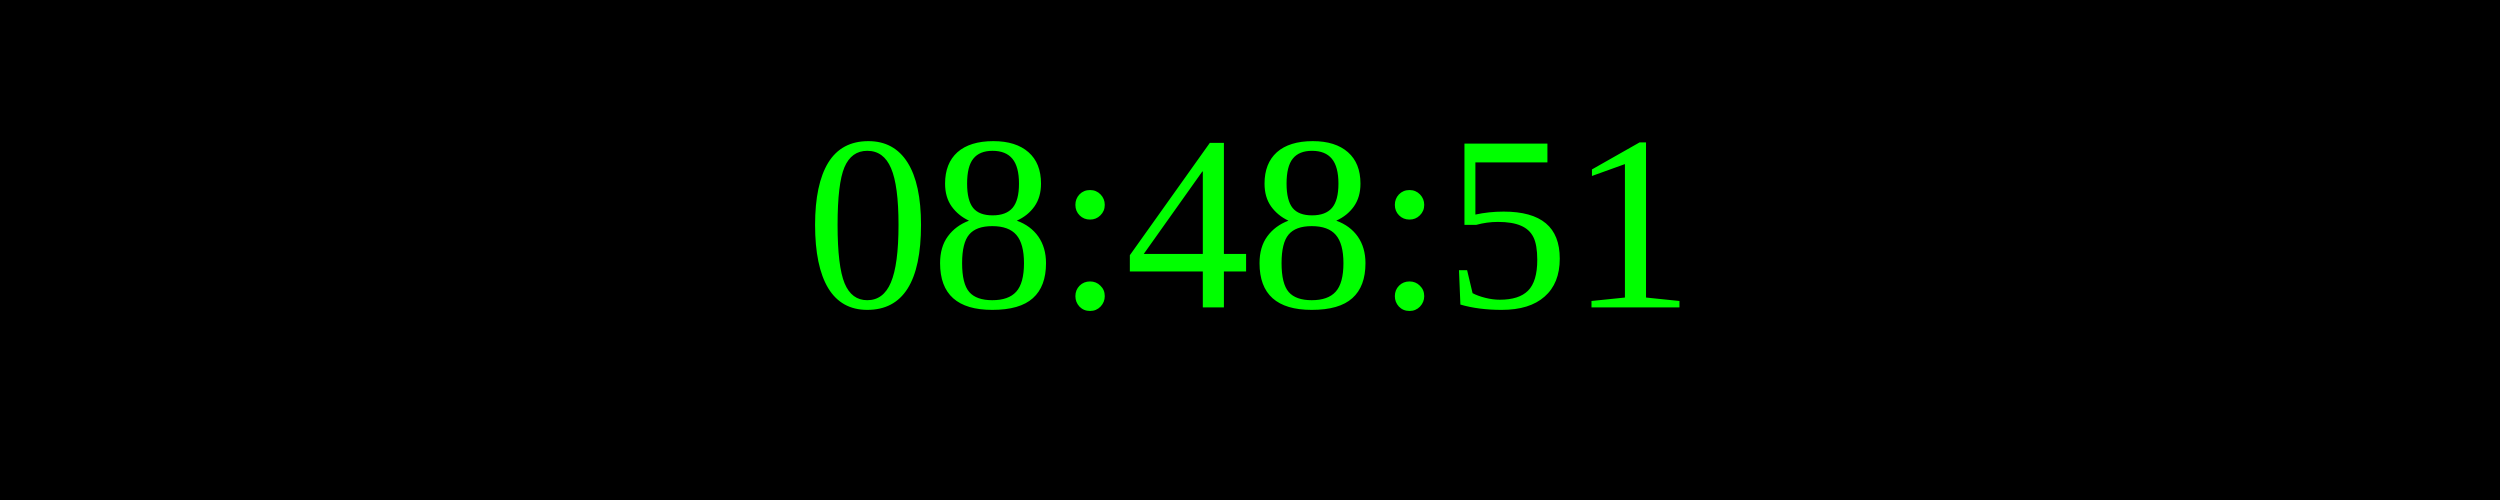
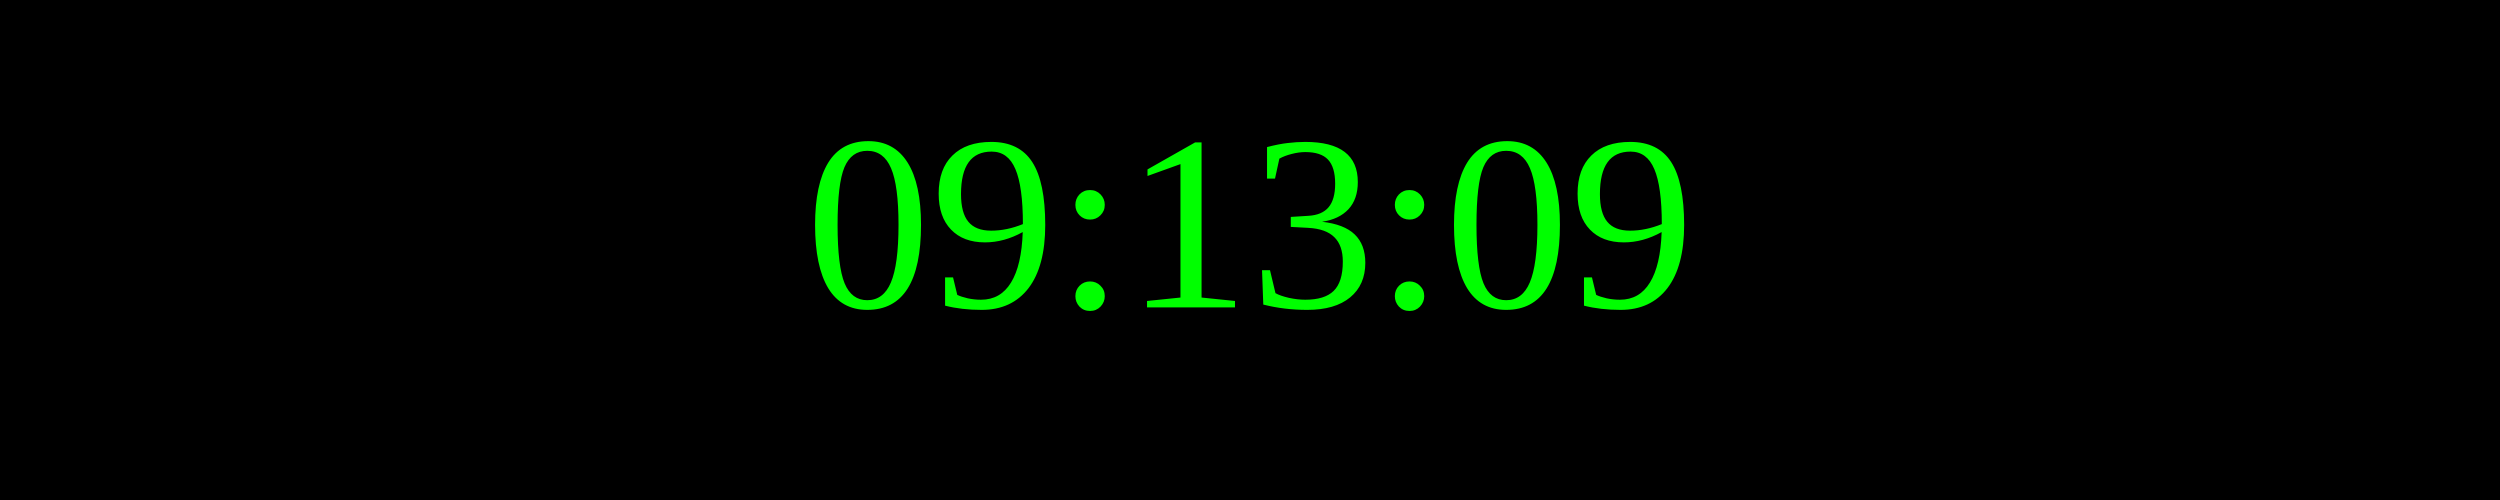
<svg xmlns="http://www.w3.org/2000/svg" width="250" height="50">
  <rect width="100%" height="100%" fill="black" />
  <text x="50%" y="50%" font-size="25" fill="lime" text-anchor="middle" dominant-baseline="middle">
- 08:48:51
+ 09:13:09
</text>
</svg>
